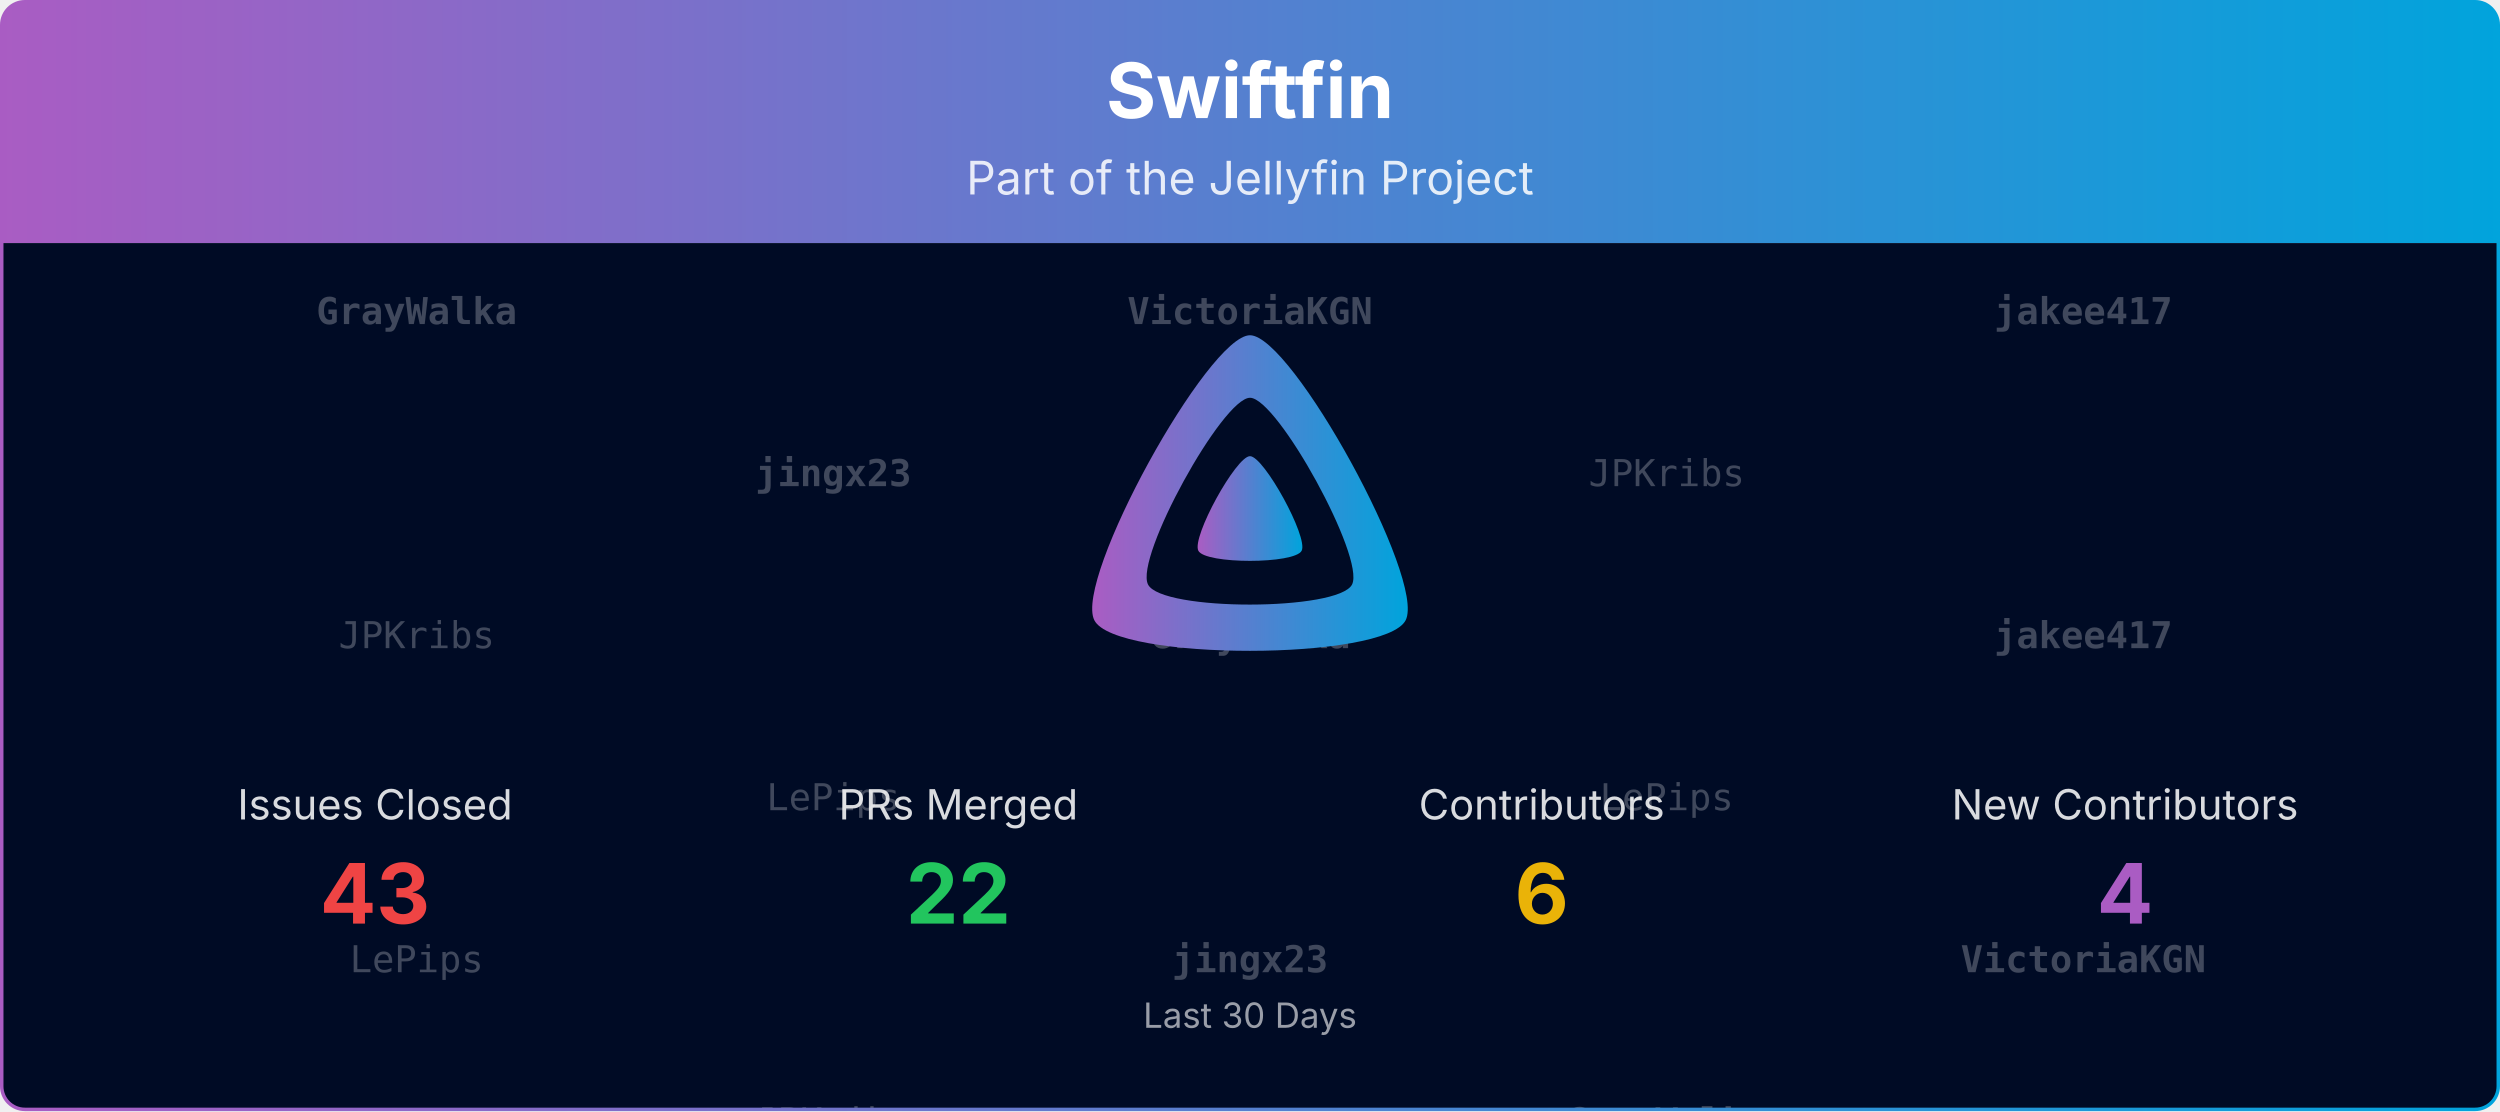
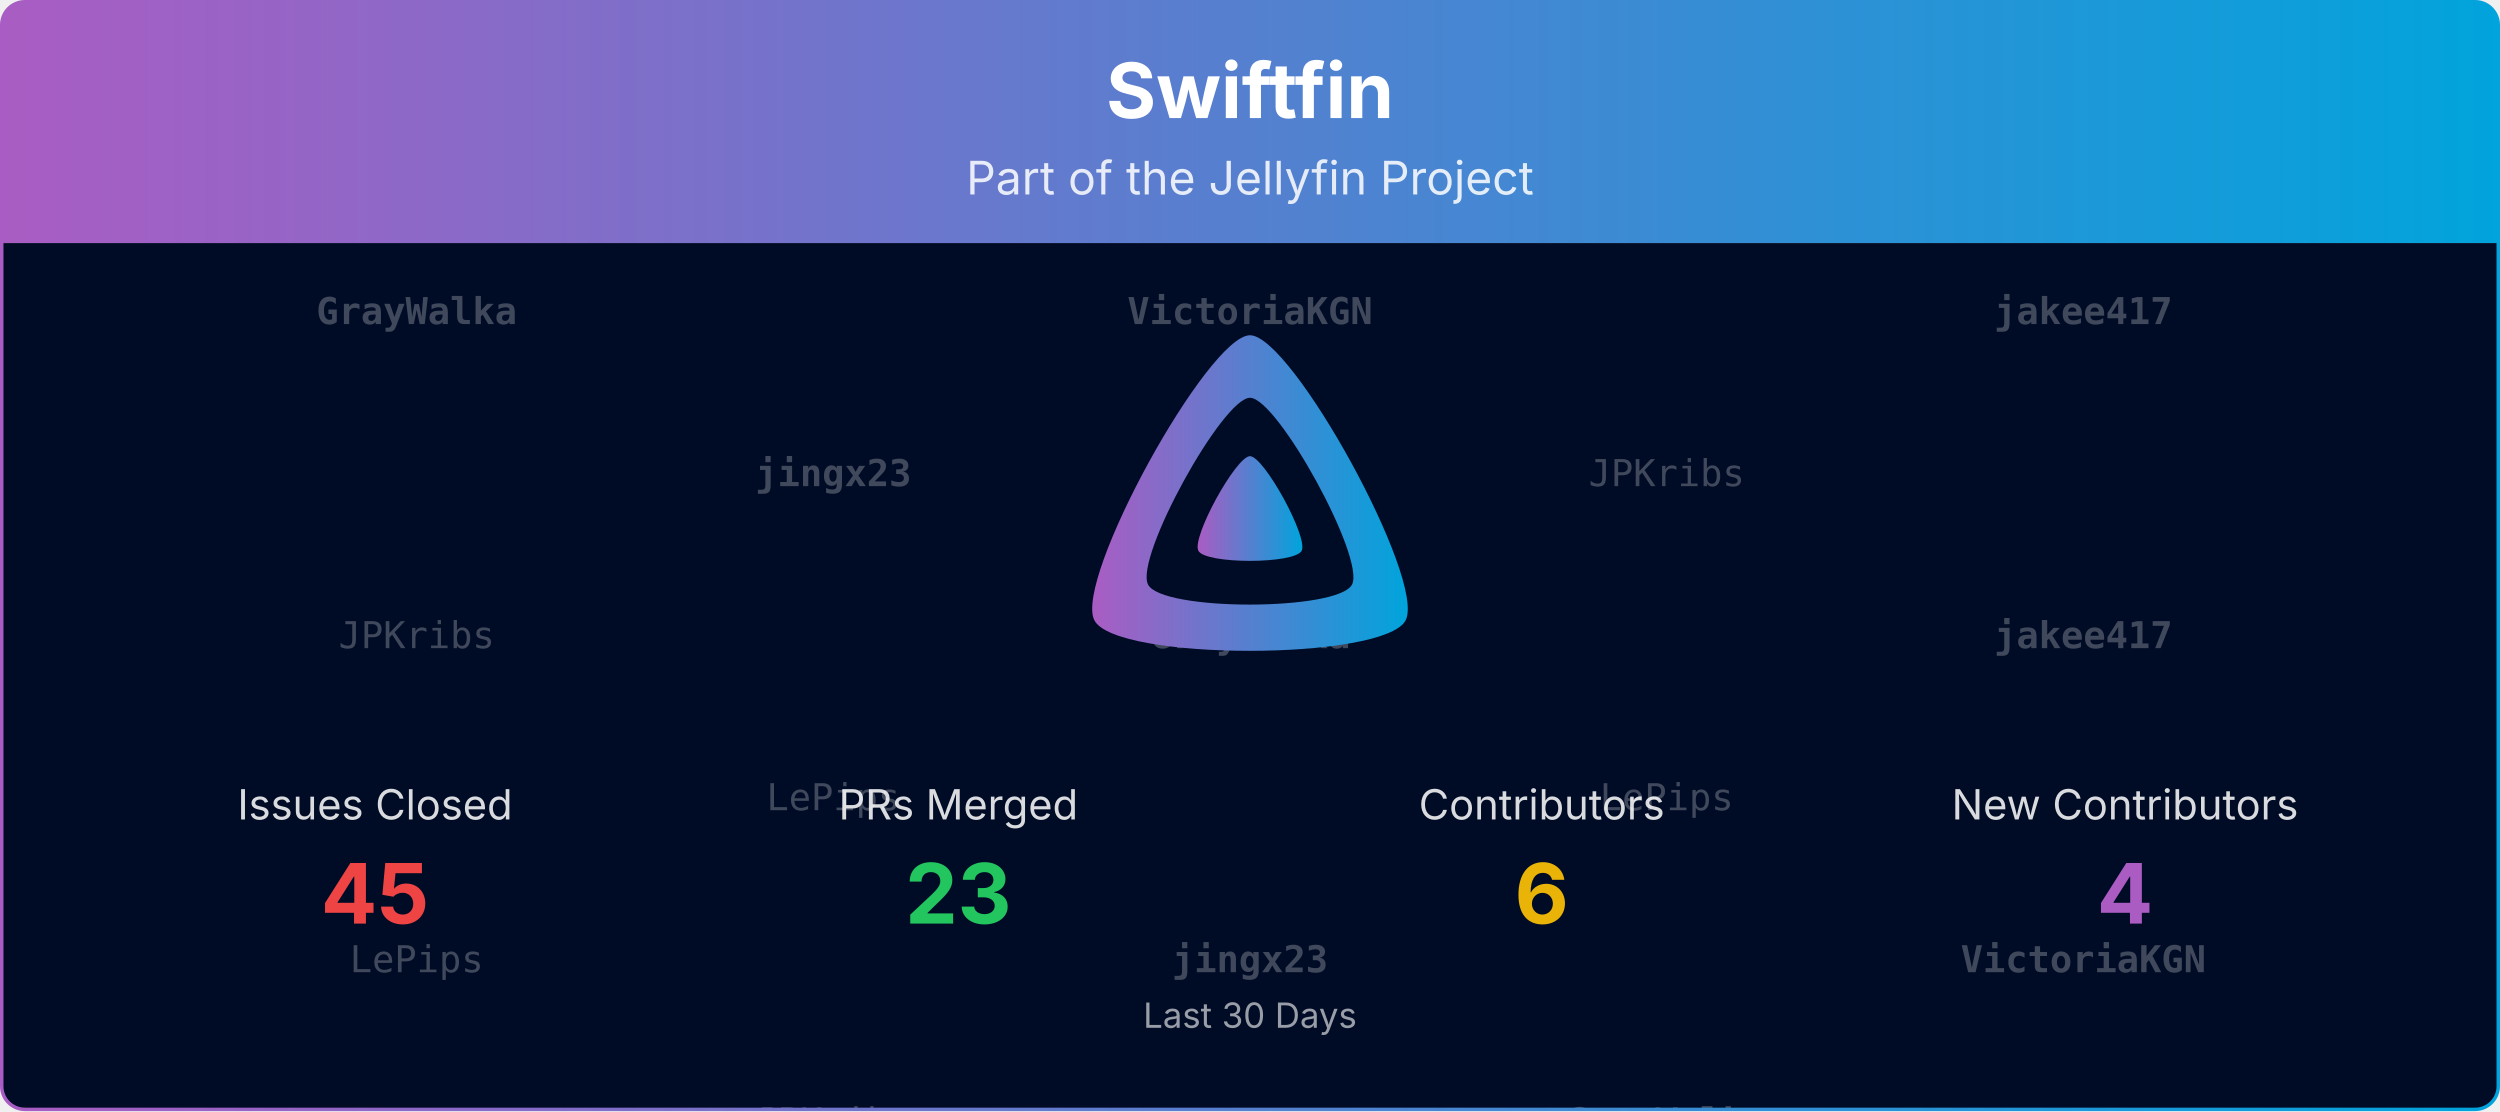
<svg xmlns="http://www.w3.org/2000/svg" viewBox="0 0 1080 480" width="100%" role="img" aria-label="Swiftfin">
  <defs>
    <linearGradient id="banner-swiftfin-grad" x1="0" y1="0" x2="1" y2="0">
      <stop offset="0%" stop-color="#AA5CC3" />
      <stop offset="100%" stop-color="#00A4DC" />
    </linearGradient>
    <clipPath id="banner-swiftfin-grad-clip">
      <rect x="0.75" y="0.75" width="1078.5" height="478.5" rx="10" ry="10" />
    </clipPath>
  </defs>
  <defs>
    <clipPath id="banner-swiftfin-grad-rain-clip">
      <rect x="0.75" y="105" width="1078.5" height="374.25" />
    </clipPath>
  </defs>
  <g clip-path="url(#banner-swiftfin-grad-clip)">
    <path d="M0.75,10.75 A10.0,10.0 0 0 1 10.75,0.75 L1069.25,0.75 A10.0,10.0 0 0 1 1079.25,10.75 L1079.25,105.00 L0.75,105.00 Z" fill="url(#banner-swiftfin-grad)" />
    <text x="540.0" y="51" text-anchor="middle" font-size="33" font-weight="700" font-family="Plus Jakarta Sans, system-ui, -apple-system, Segoe UI, sans-serif" fill="#ffffff">Swiftfin</text>
    <text x="540.0" y="84" text-anchor="middle" font-size="20" font-family="Plus Jakarta Sans, system-ui, -apple-system, Segoe UI, sans-serif" fill="#ffffff" opacity="0.85">Part of the Jellyfin Project</text>
    <rect x="0.75" y="105" width="1078.5" height="374.25" fill="#000b25" />
    <g opacity="0.25" clip-path="url(#banner-swiftfin-grad-rain-clip)" font-family="ui-monospace, SFMono-Regular, Menlo, Consolas, monospace" font-size="16" fill="#ffffff" text-anchor="middle">
      <g transform="translate(180.00,105)">
        <g>
          <animateTransform attributeName="transform" type="translate" values="0,-420;0,0" dur="10.00s" begin="-0.00s" repeatCount="indefinite" />
          <text y="35.0" font-weight="700">GrayWalka</text>
          <text y="175.0">JPKribs</text>
          <text y="315.0">LePips</text>
          <text y="455.0" font-weight="700">GrayWalka</text>
          <text y="595.0">JPKribs</text>
          <text y="735.0">LePips</text>
        </g>
      </g>
      <g transform="translate(540.00,105)">
        <g>
          <animateTransform attributeName="transform" type="translate" values="0,-420;0,0" dur="10.00s" begin="-1.91s" repeatCount="indefinite" />
          <text y="35.0" font-weight="700">VictoriaKGN</text>
          <text y="175.0" font-weight="700">GrayWalka</text>
          <text y="315.0" font-weight="700">jingx23</text>
          <text y="455.0" font-weight="700">VictoriaKGN</text>
          <text y="595.0" font-weight="700">GrayWalka</text>
          <text y="735.0" font-weight="700">jingx23</text>
        </g>
      </g>
      <g transform="translate(900.00,105)">
        <g>
          <animateTransform attributeName="transform" type="translate" values="0,-420;0,0" dur="10.00s" begin="-3.82s" repeatCount="indefinite" />
          <text y="35.0" font-weight="700">jakee417</text>
          <text y="175.0" font-weight="700">jakee417</text>
          <text y="315.0" font-weight="700">VictoriaKGN</text>
          <text y="455.0" font-weight="700">jakee417</text>
          <text y="595.0" font-weight="700">jakee417</text>
          <text y="735.0" font-weight="700">VictoriaKGN</text>
        </g>
      </g>
      <g transform="translate(360.00,105)">
        <g>
          <animateTransform attributeName="transform" type="translate" values="0,-420;0,0" dur="10.00s" begin="-5.73s" repeatCount="indefinite" />
          <text y="105.0" font-weight="700">jingx23</text>
          <text y="245.0">LePips</text>
          <text y="385.0">JPKribs</text>
          <text y="525.0" font-weight="700">jingx23</text>
          <text y="665.0">LePips</text>
          <text y="805.0">JPKribs</text>
        </g>
      </g>
      <g transform="translate(720.00,105)">
        <g>
          <animateTransform attributeName="transform" type="translate" values="0,-420;0,0" dur="10.00s" begin="-7.64s" repeatCount="indefinite" />
          <text y="105.0">JPKribs</text>
          <text y="245.0">LePips</text>
          <text y="385.0" font-weight="700">GrayWalka</text>
          <text y="525.0">JPKribs</text>
          <text y="665.0">LePips</text>
          <text y="805.0" font-weight="700">GrayWalka</text>
        </g>
      </g>
    </g>
    <g transform="translate(465.00,138.00) scale(0.29297)">
      <path fill="url(#banner-swiftfin-grad)" fill-rule="evenodd" d="M256,23.3c-61.6,0-259.8,359.4-229.6,420.1s429.3,60,459.2,0S317.6,23.3,256,23.3zM406.5,390.8c-19.6,39.3-281.1,39.8-300.9,0s110.1-275.3,150.4-275.3S426.1,351.4,406.5,390.8z" />
      <path fill="url(#banner-swiftfin-grad)" d="M256,201.6c-20.4,0-86.2,119.3-76.2,139.4s142.5,19.9,152.4,0S276.5,201.6,256,201.6z" />
    </g>
    <text x="162.0" y="354.0" text-anchor="middle" font-size="18" font-family="Plus Jakarta Sans, system-ui, -apple-system, Segoe UI, sans-serif" fill="#ffffff" opacity="0.85">Issues Closed</text>
-     <text x="162.0" y="399.0" text-anchor="middle" font-size="36" font-weight="700" font-family="Plus Jakarta Sans, system-ui, -apple-system, Segoe UI, sans-serif" fill="#ef4444">43</text>
+     <text x="162.0" y="399.0" text-anchor="middle" font-size="36" font-weight="700" font-family="Plus Jakarta Sans, system-ui, -apple-system, Segoe UI, sans-serif" fill="#ef4444">45</text>
    <text x="414.0" y="354.0" text-anchor="middle" font-size="18" font-family="Plus Jakarta Sans, system-ui, -apple-system, Segoe UI, sans-serif" fill="#ffffff" opacity="0.85">PRs Merged</text>
-     <text x="414.0" y="399.0" text-anchor="middle" font-size="36" font-weight="700" font-family="Plus Jakarta Sans, system-ui, -apple-system, Segoe UI, sans-serif" fill="#22c55e">22</text>
+     <text x="414.0" y="399.0" text-anchor="middle" font-size="36" font-weight="700" font-family="Plus Jakarta Sans, system-ui, -apple-system, Segoe UI, sans-serif" fill="#22c55e">23</text>
    <text x="666.0" y="354.0" text-anchor="middle" font-size="18" font-family="Plus Jakarta Sans, system-ui, -apple-system, Segoe UI, sans-serif" fill="#ffffff" opacity="0.85">Contributors</text>
    <text x="666.0" y="399.0" text-anchor="middle" font-size="36" font-weight="700" font-family="Plus Jakarta Sans, system-ui, -apple-system, Segoe UI, sans-serif" fill="#eab308">6</text>
    <text x="918.0" y="354.0" text-anchor="middle" font-size="18" font-family="Plus Jakarta Sans, system-ui, -apple-system, Segoe UI, sans-serif" fill="#ffffff" opacity="0.85">New Contributors</text>
    <text x="918.0" y="399.0" text-anchor="middle" font-size="36" font-weight="700" font-family="Plus Jakarta Sans, system-ui, -apple-system, Segoe UI, sans-serif" fill="#AA5CC3">4</text>
    <text x="540.0" y="444.0" text-anchor="middle" font-size="15" font-family="Plus Jakarta Sans, system-ui, -apple-system, Segoe UI, sans-serif" fill="#ffffff" opacity="0.6">Last 30 Days</text>
  </g>
  <rect x="0.75" y="0.75" width="1078.5" height="478.5" rx="10" ry="10" fill="none" stroke="url(#banner-swiftfin-grad)" stroke-width="1.5" />
</svg>
